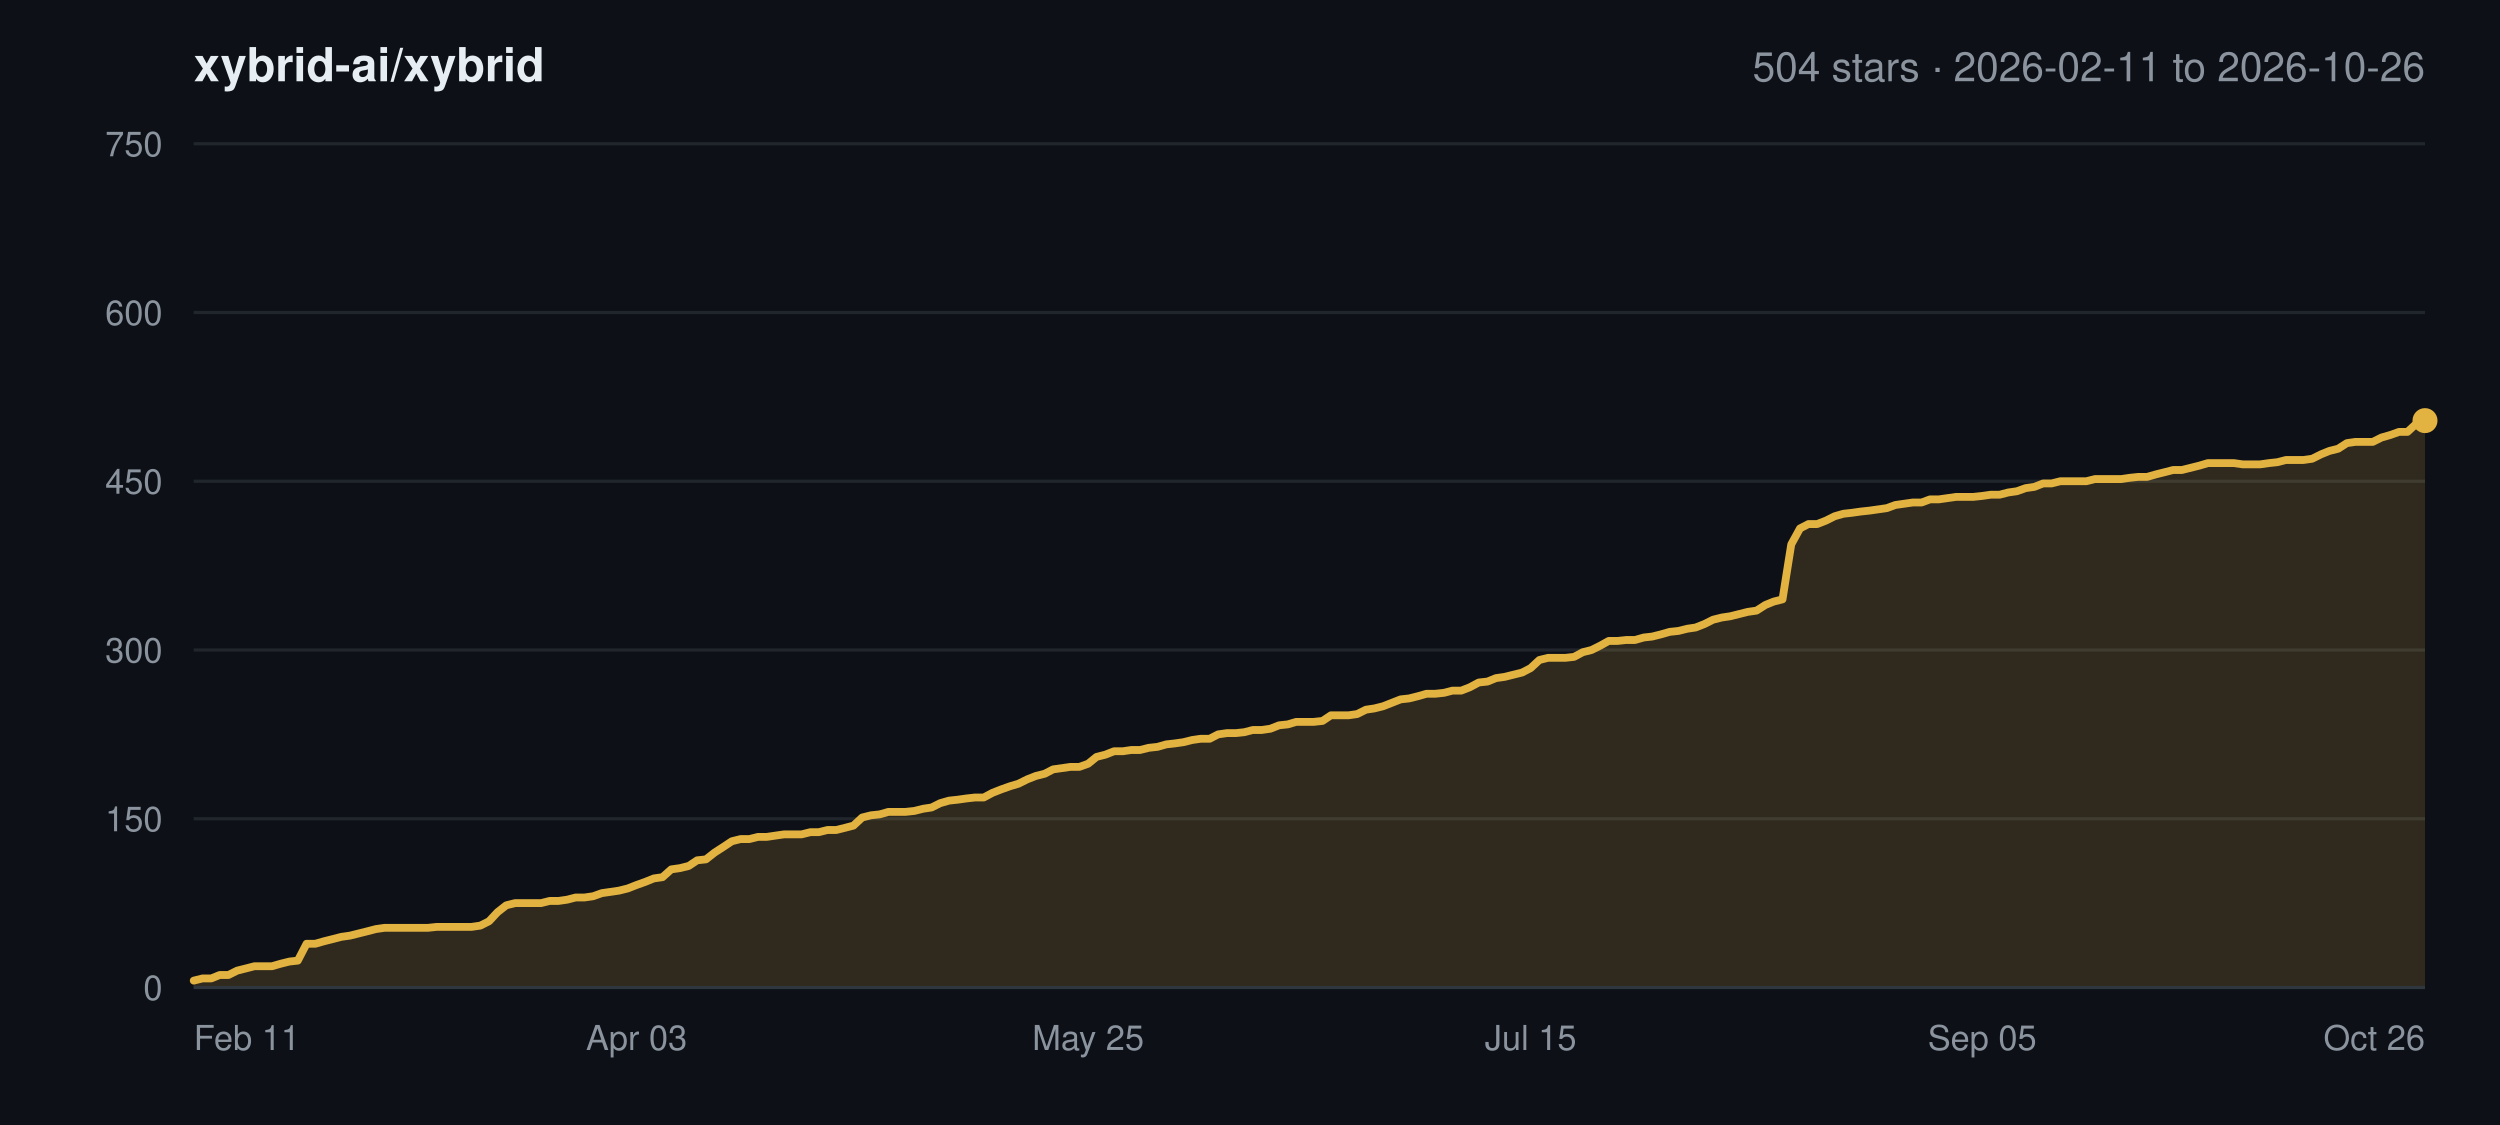
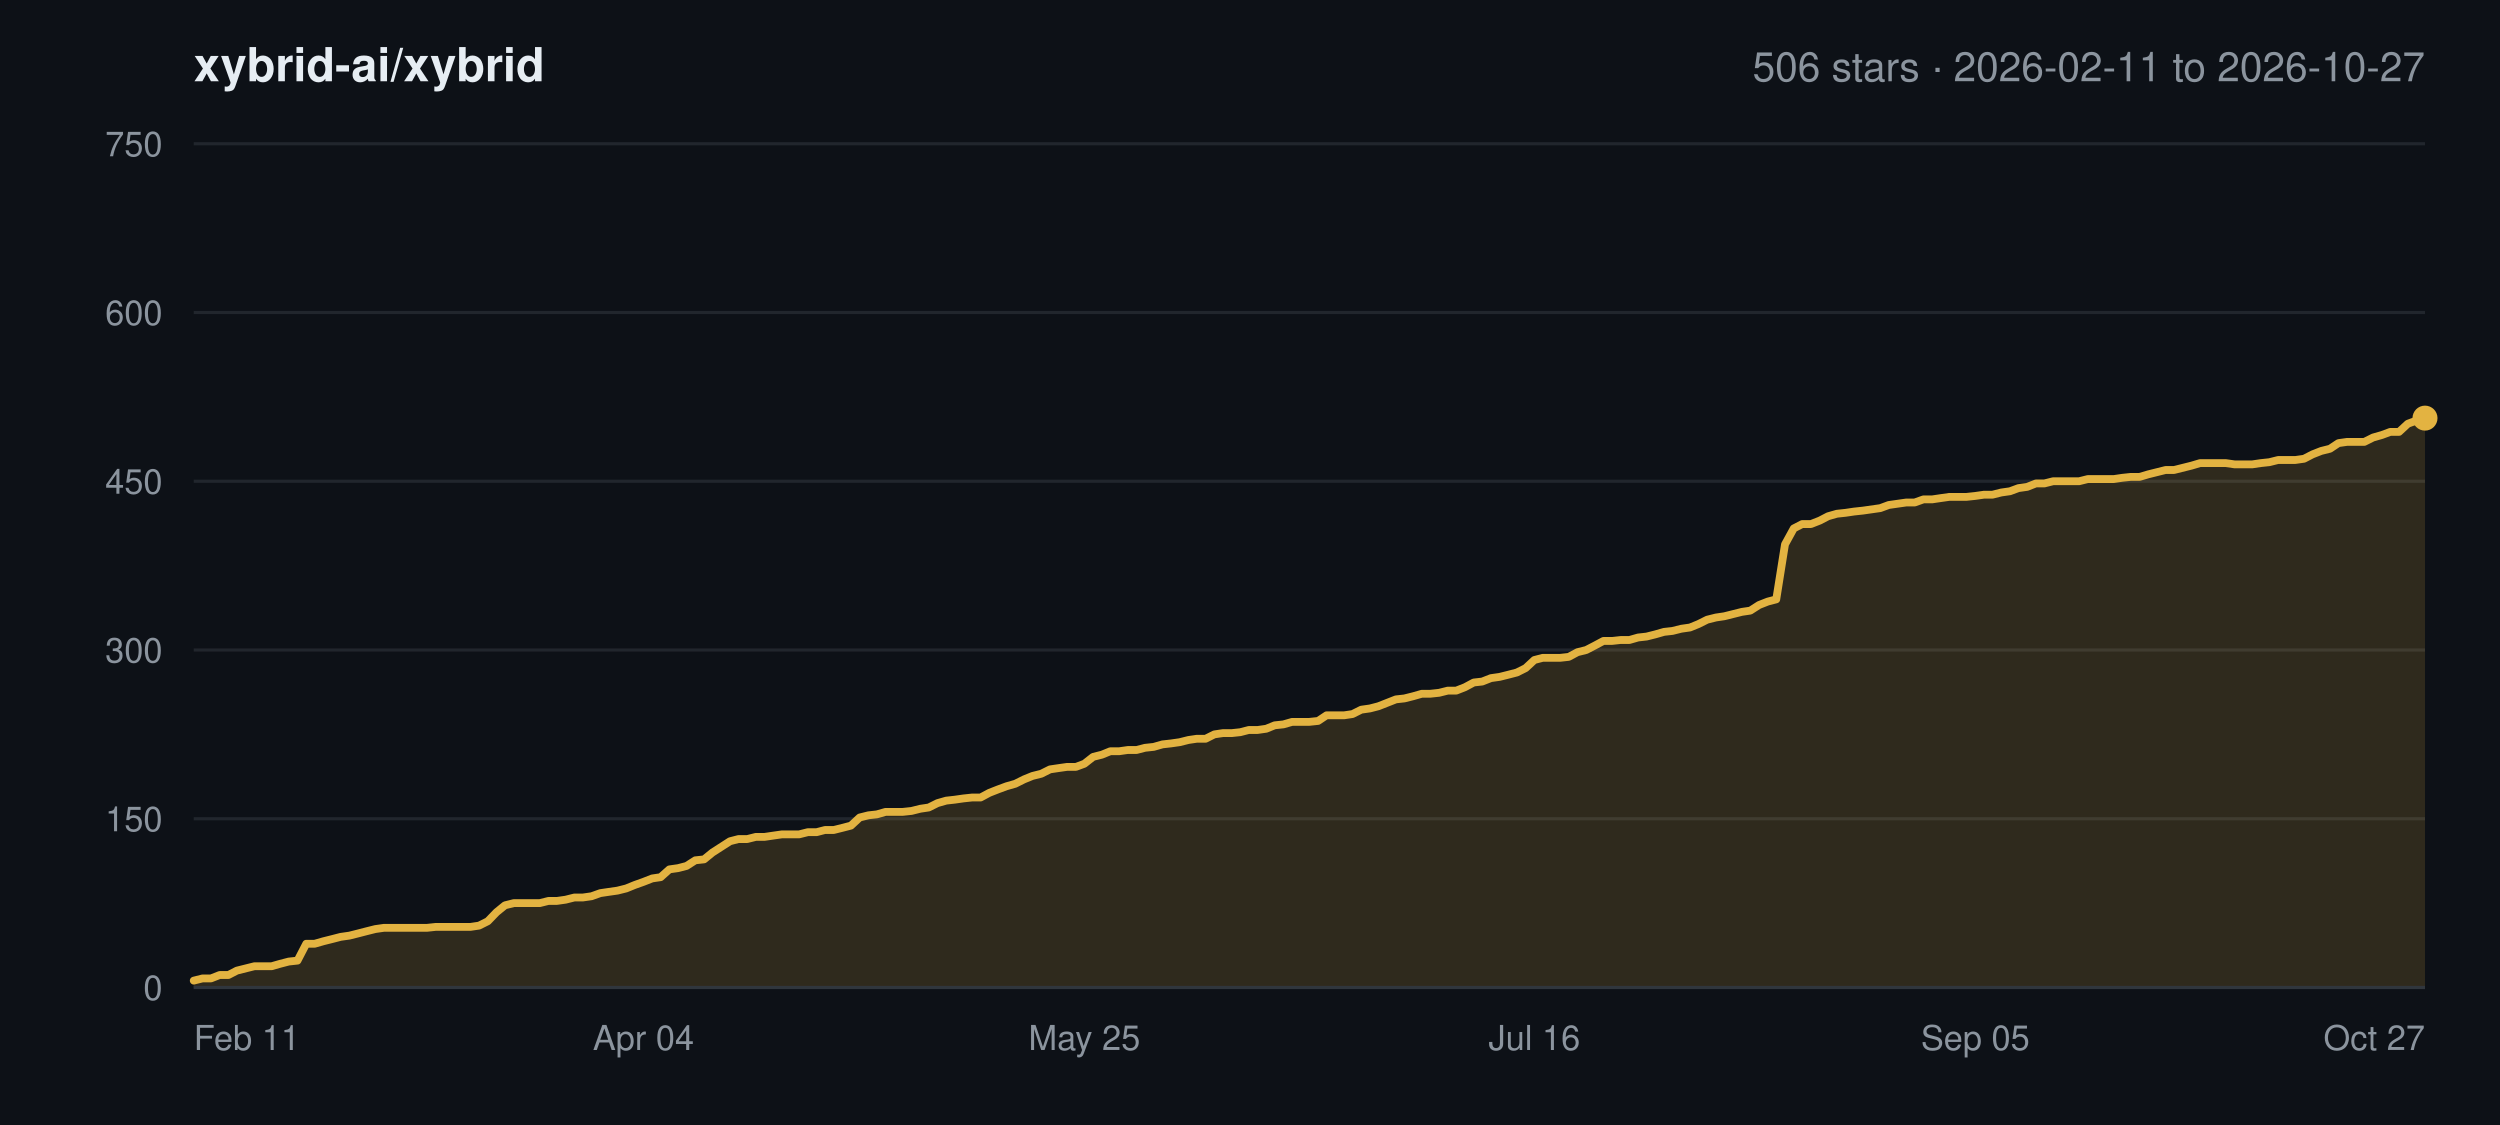
<svg xmlns="http://www.w3.org/2000/svg" width="800" height="360" viewBox="0 0 800 360" font-family="-apple-system,BlinkMacSystemFont,Segoe UI,Helvetica,Arial,sans-serif">
  <rect width="800" height="360" fill="#0d1117" />
  <text x="62" y="26" font-size="15" font-weight="600" fill="#e6edf3">xybrid-ai/xybrid</text>
-   <text x="776" y="26" font-size="13" text-anchor="end" fill="#8b949e">504 stars · 2026-02-11 to 2026-10-26</text>
+   <text x="776" y="26" font-size="13" text-anchor="end" fill="#8b949e">506 stars · 2026-02-11 to 2026-10-27</text>
  <line x1="62" y1="316.0" x2="776" y2="316.0" stroke="#21262d" stroke-width="1" />
  <text x="52" y="320.0" font-size="11" text-anchor="end" fill="#8b949e">0</text>
  <line x1="62" y1="262.0" x2="776" y2="262.0" stroke="#21262d" stroke-width="1" />
  <text x="52" y="266.0" font-size="11" text-anchor="end" fill="#8b949e">150</text>
  <line x1="62" y1="208.0" x2="776" y2="208.0" stroke="#21262d" stroke-width="1" />
  <text x="52" y="212.0" font-size="11" text-anchor="end" fill="#8b949e">300</text>
  <line x1="62" y1="154.0" x2="776" y2="154.0" stroke="#21262d" stroke-width="1" />
  <text x="52" y="158.0" font-size="11" text-anchor="end" fill="#8b949e">450</text>
  <line x1="62" y1="100.0" x2="776" y2="100.0" stroke="#21262d" stroke-width="1" />
  <text x="52" y="104.0" font-size="11" text-anchor="end" fill="#8b949e">600</text>
  <line x1="62" y1="46.0" x2="776" y2="46.0" stroke="#21262d" stroke-width="1" />
  <text x="52" y="50.0" font-size="11" text-anchor="end" fill="#8b949e">750</text>
  <text x="62.0" y="336.0" font-size="11" text-anchor="start" fill="#8b949e">Feb 11</text>
-   <text x="203.7" y="336.0" font-size="11" text-anchor="middle" fill="#8b949e">Apr 03</text>
-   <text x="348.2" y="336.0" font-size="11" text-anchor="middle" fill="#8b949e">May 25</text>
-   <text x="489.8" y="336.0" font-size="11" text-anchor="middle" fill="#8b949e">Jul 15</text>
-   <text x="634.3" y="336.0" font-size="11" text-anchor="middle" fill="#8b949e">Sep 05</text>
-   <text x="776.0" y="336.0" font-size="11" text-anchor="end" fill="#8b949e">Oct 26</text>
-   <polygon points="62.0,316.0 62.0,313.8 64.8,313.1 67.6,313.1 70.3,312.0 73.1,312.0 75.9,310.6 78.7,309.9 81.4,309.2 84.2,309.2 87.0,309.2 89.8,308.4 92.6,307.7 95.3,307.4 98.1,302.0 100.9,302.0 103.7,301.2 106.5,300.5 109.2,299.8 112.0,299.4 114.8,298.7 117.6,298.0 120.3,297.3 123.1,296.9 125.9,296.9 128.7,296.9 131.5,296.9 134.2,296.9 137.0,296.9 139.8,296.6 142.6,296.6 145.3,296.6 148.1,296.6 150.9,296.6 153.7,296.2 156.5,294.8 159.2,291.9 162.0,289.7 164.8,289.0 167.6,289.0 170.4,289.0 173.1,289.0 175.9,288.3 178.7,288.3 181.5,287.9 184.2,287.2 187.0,287.2 189.8,286.8 192.6,285.8 195.4,285.4 198.1,285.0 200.9,284.3 203.7,283.2 206.5,282.2 209.2,281.1 212.0,280.7 214.8,278.2 217.6,277.8 220.4,277.1 223.1,275.3 225.9,275.0 228.7,272.8 231.5,271.0 234.2,269.2 237.0,268.5 239.8,268.5 242.6,267.8 245.4,267.8 248.1,267.4 250.9,267.0 253.7,267.0 256.5,267.0 259.3,266.3 262.0,266.3 264.8,265.6 267.6,265.6 270.4,264.9 273.1,264.2 275.9,261.6 278.7,260.9 281.5,260.6 284.3,259.8 287.0,259.8 289.8,259.8 292.6,259.5 295.4,258.8 298.1,258.4 300.9,257.0 303.7,256.2 306.5,255.9 309.3,255.5 312.0,255.2 314.8,255.2 317.6,253.7 320.4,252.6 323.2,251.6 325.9,250.8 328.7,249.4 331.5,248.3 334.3,247.6 337.0,246.2 339.8,245.8 342.6,245.4 345.4,245.4 348.2,244.4 350.9,242.2 353.7,241.5 356.5,240.4 359.3,240.4 362.0,240.0 364.8,240.0 367.6,239.3 370.4,239.0 373.2,238.2 375.9,237.9 378.7,237.5 381.5,236.8 384.3,236.4 387.1,236.4 389.8,235.0 392.6,234.6 395.4,234.6 398.2,234.3 400.9,233.6 403.7,233.6 406.5,233.2 409.3,232.1 412.1,231.8 414.8,231.0 417.6,231.0 420.4,231.0 423.2,230.7 425.9,228.9 428.7,228.9 431.5,228.9 434.3,228.5 437.1,227.1 439.8,226.7 442.6,226.0 445.4,224.9 448.2,223.8 450.9,223.5 453.7,222.8 456.5,222.0 459.3,222.0 462.1,221.7 464.8,221.0 467.6,221.0 470.4,219.9 473.2,218.4 476.0,218.1 478.7,217.0 481.5,216.6 484.3,215.9 487.1,215.2 489.8,213.8 492.6,211.2 495.4,210.5 498.2,210.5 501.0,210.5 503.7,210.2 506.5,208.7 509.3,208.0 512.1,206.6 514.8,205.1 517.6,205.1 520.4,204.8 523.2,204.8 526.0,204.0 528.7,203.7 531.5,203.0 534.3,202.2 537.1,201.9 539.9,201.2 542.6,200.8 545.4,199.7 548.2,198.3 551.0,197.6 553.7,197.2 556.5,196.5 559.3,195.8 562.1,195.4 564.9,193.6 567.6,192.5 570.4,191.8 573.2,174.2 576.0,169.1 578.7,167.7 581.5,167.7 584.3,166.6 587.1,165.2 589.9,164.4 592.6,164.1 595.4,163.7 598.2,163.4 601.0,163.0 603.8,162.6 606.5,161.6 609.3,161.2 612.1,160.8 614.9,160.8 617.6,159.8 620.4,159.8 623.2,159.4 626.0,159.0 628.8,159.0 631.5,159.0 634.3,158.7 637.1,158.3 639.9,158.3 642.6,157.6 645.4,157.2 648.2,156.2 651.0,155.8 653.8,154.7 656.5,154.7 659.3,154.0 662.1,154.0 664.9,154.0 667.6,154.0 670.4,153.3 673.2,153.3 676.0,153.3 678.8,153.3 681.5,152.9 684.3,152.6 687.1,152.6 689.9,151.8 692.7,151.1 695.4,150.4 698.2,150.4 701.0,149.7 703.8,149.0 706.5,148.2 709.3,148.2 712.1,148.2 714.9,148.2 717.7,148.6 720.4,148.6 723.2,148.6 726.0,148.2 728.8,147.9 731.5,147.2 734.3,147.2 737.1,147.2 739.9,146.8 742.7,145.4 745.4,144.3 748.2,143.6 751.0,141.8 753.8,141.4 756.6,141.4 759.3,141.4 762.1,140.0 764.9,139.2 767.7,138.2 770.4,138.2 773.2,135.6 776.0,134.6 776.0,316.0" fill="#e3b341" fill-opacity="0.16" />
-   <polyline points="62.0,313.8 64.8,313.1 67.6,313.1 70.3,312.0 73.1,312.0 75.9,310.6 78.7,309.9 81.4,309.2 84.2,309.2 87.0,309.2 89.8,308.4 92.6,307.7 95.3,307.4 98.1,302.0 100.9,302.0 103.7,301.2 106.5,300.5 109.2,299.8 112.0,299.4 114.8,298.7 117.6,298.0 120.3,297.3 123.1,296.9 125.9,296.9 128.7,296.9 131.5,296.9 134.2,296.9 137.0,296.9 139.8,296.6 142.6,296.6 145.3,296.6 148.1,296.6 150.9,296.6 153.7,296.2 156.5,294.8 159.2,291.9 162.0,289.7 164.8,289.0 167.6,289.0 170.4,289.0 173.1,289.0 175.9,288.3 178.7,288.3 181.5,287.9 184.2,287.2 187.0,287.2 189.8,286.8 192.6,285.8 195.4,285.4 198.1,285.0 200.9,284.3 203.7,283.2 206.5,282.2 209.2,281.1 212.0,280.7 214.8,278.2 217.6,277.8 220.4,277.1 223.1,275.3 225.9,275.0 228.7,272.8 231.5,271.0 234.2,269.2 237.0,268.5 239.8,268.5 242.6,267.8 245.4,267.8 248.1,267.4 250.9,267.0 253.7,267.0 256.5,267.0 259.3,266.3 262.0,266.3 264.8,265.6 267.6,265.6 270.4,264.9 273.1,264.2 275.9,261.6 278.7,260.9 281.5,260.6 284.3,259.8 287.0,259.8 289.8,259.8 292.6,259.5 295.4,258.8 298.1,258.4 300.9,257.0 303.7,256.2 306.5,255.9 309.3,255.5 312.0,255.2 314.8,255.2 317.6,253.7 320.4,252.6 323.2,251.6 325.9,250.8 328.7,249.4 331.5,248.3 334.3,247.6 337.0,246.2 339.8,245.8 342.6,245.4 345.4,245.4 348.2,244.4 350.9,242.2 353.7,241.5 356.5,240.4 359.3,240.4 362.0,240.0 364.8,240.0 367.6,239.3 370.4,239.0 373.2,238.2 375.9,237.9 378.7,237.5 381.5,236.8 384.3,236.4 387.1,236.4 389.8,235.0 392.6,234.6 395.4,234.6 398.2,234.3 400.9,233.6 403.7,233.6 406.5,233.2 409.3,232.1 412.1,231.8 414.8,231.0 417.6,231.0 420.4,231.0 423.2,230.7 425.9,228.9 428.7,228.9 431.5,228.9 434.3,228.5 437.1,227.1 439.8,226.7 442.6,226.0 445.4,224.9 448.2,223.8 450.9,223.5 453.7,222.8 456.5,222.0 459.3,222.0 462.1,221.7 464.8,221.0 467.6,221.0 470.4,219.9 473.2,218.4 476.0,218.1 478.7,217.0 481.5,216.6 484.3,215.9 487.1,215.2 489.8,213.8 492.6,211.2 495.4,210.5 498.2,210.5 501.0,210.5 503.7,210.2 506.5,208.7 509.3,208.0 512.1,206.6 514.8,205.1 517.6,205.1 520.4,204.8 523.2,204.8 526.0,204.0 528.7,203.7 531.5,203.0 534.3,202.2 537.1,201.9 539.9,201.2 542.6,200.8 545.4,199.7 548.2,198.3 551.0,197.6 553.7,197.2 556.5,196.5 559.3,195.8 562.1,195.4 564.9,193.6 567.6,192.5 570.4,191.8 573.2,174.2 576.0,169.1 578.7,167.7 581.5,167.7 584.3,166.6 587.1,165.2 589.9,164.4 592.6,164.1 595.4,163.7 598.2,163.4 601.0,163.0 603.8,162.6 606.5,161.6 609.3,161.2 612.1,160.8 614.9,160.8 617.6,159.8 620.4,159.8 623.2,159.4 626.0,159.0 628.8,159.0 631.5,159.0 634.3,158.7 637.1,158.3 639.9,158.3 642.6,157.6 645.4,157.2 648.2,156.2 651.0,155.8 653.8,154.7 656.5,154.7 659.3,154.0 662.1,154.0 664.9,154.0 667.6,154.0 670.4,153.3 673.2,153.3 676.0,153.3 678.8,153.3 681.5,152.9 684.3,152.6 687.1,152.6 689.9,151.8 692.7,151.1 695.4,150.4 698.2,150.4 701.0,149.7 703.8,149.0 706.5,148.2 709.3,148.2 712.1,148.2 714.9,148.2 717.7,148.6 720.4,148.6 723.2,148.6 726.0,148.2 728.8,147.9 731.5,147.2 734.3,147.2 737.1,147.2 739.9,146.8 742.7,145.4 745.4,144.3 748.2,143.6 751.0,141.8 753.8,141.4 756.6,141.4 759.3,141.4 762.1,140.0 764.9,139.2 767.7,138.2 770.4,138.2 773.2,135.6 776.0,134.6" fill="none" stroke="#e3b341" stroke-width="2.5" stroke-linejoin="round" stroke-linecap="round" />
-   <circle cx="776.0" cy="134.6" r="4" fill="#e3b341" />
+   <text x="205.9" y="336.0" font-size="11" text-anchor="middle" fill="#8b949e">Apr 04</text>
+   <text x="347.0" y="336.0" font-size="11" text-anchor="middle" fill="#8b949e">May 25</text>
+   <text x="491.0" y="336.0" font-size="11" text-anchor="middle" fill="#8b949e">Jul 16</text>
+   <text x="632.1" y="336.0" font-size="11" text-anchor="middle" fill="#8b949e">Sep 05</text>
+   <text x="776.0" y="336.0" font-size="11" text-anchor="end" fill="#8b949e">Oct 27</text>
+   <polygon points="62.0,316.0 62.0,313.8 64.8,313.1 67.5,313.1 70.3,312.0 73.1,312.0 75.8,310.6 78.6,309.9 81.4,309.2 84.1,309.2 86.9,309.2 89.7,308.4 92.4,307.7 95.2,307.4 98.0,302.0 100.7,302.0 103.5,301.2 106.3,300.5 109.0,299.8 111.8,299.4 114.6,298.7 117.3,298.0 120.1,297.3 122.9,296.9 125.7,296.9 128.4,296.9 131.2,296.9 134.0,296.9 136.7,296.9 139.5,296.6 142.3,296.6 145.0,296.6 147.8,296.6 150.6,296.6 153.3,296.2 156.1,294.8 158.9,291.9 161.6,289.7 164.4,289.0 167.2,289.0 169.9,289.0 172.7,289.0 175.5,288.3 178.2,288.3 181.0,287.9 183.8,287.2 186.5,287.2 189.3,286.8 192.1,285.8 194.8,285.4 197.6,285.0 200.4,284.3 203.1,283.2 205.9,282.2 208.7,281.1 211.4,280.7 214.2,278.2 217.0,277.8 219.7,277.1 222.5,275.3 225.3,275.0 228.0,272.8 230.8,271.0 233.6,269.2 236.3,268.5 239.1,268.5 241.9,267.8 244.7,267.8 247.4,267.4 250.2,267.0 253.0,267.0 255.7,267.0 258.5,266.3 261.3,266.3 264.0,265.6 266.8,265.6 269.6,264.9 272.3,264.2 275.1,261.6 277.9,260.9 280.6,260.6 283.4,259.8 286.2,259.8 288.9,259.8 291.7,259.5 294.5,258.8 297.2,258.4 300.0,257.0 302.8,256.2 305.5,255.9 308.3,255.5 311.1,255.2 313.8,255.2 316.6,253.7 319.4,252.6 322.1,251.6 324.9,250.8 327.7,249.4 330.4,248.3 333.2,247.6 336.0,246.2 338.7,245.8 341.5,245.4 344.3,245.4 347.0,244.4 349.8,242.2 352.6,241.5 355.3,240.4 358.1,240.4 360.9,240.0 363.7,240.0 366.4,239.3 369.2,239.0 372.0,238.2 374.7,237.9 377.5,237.5 380.3,236.8 383.0,236.4 385.8,236.4 388.6,235.0 391.3,234.6 394.1,234.6 396.9,234.3 399.6,233.6 402.4,233.6 405.2,233.2 407.9,232.1 410.7,231.8 413.5,231.0 416.2,231.0 419.0,231.0 421.8,230.7 424.5,228.9 427.3,228.9 430.1,228.9 432.8,228.5 435.6,227.1 438.4,226.7 441.1,226.0 443.9,224.9 446.7,223.8 449.4,223.5 452.2,222.8 455.0,222.0 457.7,222.0 460.5,221.7 463.3,221.0 466.0,221.0 468.8,219.9 471.6,218.4 474.3,218.1 477.1,217.0 479.9,216.6 482.7,215.9 485.4,215.2 488.2,213.8 491.0,211.2 493.7,210.5 496.5,210.5 499.3,210.5 502.0,210.2 504.8,208.7 507.6,208.0 510.3,206.6 513.1,205.1 515.9,205.1 518.6,204.8 521.4,204.8 524.2,204.0 526.9,203.7 529.7,203.0 532.5,202.2 535.2,201.9 538.0,201.2 540.8,200.8 543.5,199.7 546.3,198.3 549.1,197.6 551.8,197.2 554.6,196.5 557.4,195.8 560.1,195.4 562.9,193.6 565.7,192.5 568.4,191.8 571.2,174.2 574.0,169.1 576.7,167.7 579.5,167.7 582.3,166.6 585.0,165.2 587.8,164.4 590.6,164.1 593.3,163.7 596.1,163.4 598.9,163.0 601.7,162.6 604.4,161.6 607.2,161.2 610.0,160.8 612.7,160.8 615.5,159.8 618.3,159.8 621.0,159.4 623.8,159.0 626.6,159.0 629.3,159.0 632.1,158.7 634.9,158.3 637.6,158.3 640.4,157.6 643.2,157.2 645.9,156.2 648.7,155.8 651.5,154.7 654.2,154.7 657.0,154.0 659.8,154.0 662.5,154.0 665.3,154.0 668.1,153.3 670.8,153.3 673.6,153.3 676.4,153.3 679.1,152.9 681.9,152.6 684.7,152.6 687.4,151.8 690.2,151.1 693.0,150.4 695.7,150.4 698.5,149.7 701.3,149.0 704.0,148.2 706.8,148.2 709.6,148.2 712.3,148.2 715.1,148.6 717.9,148.6 720.7,148.6 723.4,148.2 726.2,147.9 729.0,147.2 731.7,147.2 734.5,147.2 737.3,146.8 740.0,145.4 742.8,144.3 745.6,143.6 748.3,141.8 751.1,141.4 753.9,141.4 756.6,141.4 759.4,140.0 762.2,139.2 764.9,138.2 767.7,138.2 770.5,135.6 773.2,134.6 776.0,133.8 776.0,316.0" fill="#e3b341" fill-opacity="0.16" />
+   <polyline points="62.0,313.8 64.8,313.1 67.5,313.1 70.3,312.0 73.1,312.0 75.8,310.6 78.6,309.9 81.4,309.2 84.1,309.2 86.9,309.2 89.7,308.4 92.4,307.7 95.2,307.4 98.0,302.0 100.7,302.0 103.5,301.2 106.3,300.5 109.0,299.8 111.8,299.4 114.6,298.7 117.3,298.0 120.1,297.3 122.9,296.9 125.7,296.9 128.4,296.9 131.2,296.9 134.0,296.9 136.7,296.9 139.5,296.6 142.3,296.6 145.0,296.6 147.8,296.6 150.6,296.6 153.3,296.2 156.1,294.8 158.9,291.9 161.6,289.7 164.4,289.0 167.2,289.0 169.9,289.0 172.7,289.0 175.5,288.3 178.2,288.3 181.0,287.9 183.8,287.2 186.5,287.2 189.3,286.8 192.1,285.8 194.8,285.4 197.6,285.0 200.4,284.3 203.1,283.2 205.9,282.2 208.7,281.1 211.4,280.7 214.2,278.2 217.0,277.8 219.7,277.1 222.5,275.3 225.3,275.0 228.0,272.8 230.8,271.0 233.6,269.2 236.3,268.5 239.1,268.5 241.9,267.8 244.7,267.8 247.4,267.4 250.2,267.0 253.0,267.0 255.7,267.0 258.5,266.3 261.3,266.3 264.0,265.6 266.8,265.6 269.6,264.9 272.3,264.2 275.1,261.6 277.9,260.9 280.6,260.6 283.4,259.8 286.2,259.8 288.9,259.8 291.7,259.5 294.5,258.8 297.2,258.4 300.0,257.0 302.8,256.2 305.5,255.9 308.3,255.5 311.1,255.2 313.8,255.2 316.6,253.7 319.4,252.6 322.1,251.6 324.9,250.8 327.7,249.4 330.4,248.3 333.2,247.6 336.0,246.2 338.7,245.8 341.5,245.4 344.3,245.4 347.0,244.4 349.8,242.2 352.6,241.5 355.3,240.4 358.1,240.4 360.9,240.0 363.7,240.0 366.4,239.3 369.2,239.0 372.0,238.2 374.7,237.9 377.5,237.5 380.3,236.8 383.0,236.4 385.8,236.4 388.6,235.0 391.3,234.6 394.1,234.6 396.9,234.3 399.6,233.6 402.4,233.6 405.2,233.2 407.9,232.1 410.7,231.8 413.5,231.0 416.2,231.0 419.0,231.0 421.8,230.7 424.5,228.9 427.3,228.9 430.1,228.9 432.8,228.5 435.6,227.1 438.4,226.7 441.1,226.0 443.9,224.9 446.7,223.8 449.4,223.5 452.2,222.8 455.0,222.0 457.7,222.0 460.5,221.7 463.3,221.0 466.0,221.0 468.8,219.9 471.6,218.4 474.3,218.1 477.1,217.0 479.9,216.6 482.7,215.9 485.4,215.2 488.2,213.8 491.0,211.2 493.7,210.5 496.5,210.5 499.3,210.5 502.0,210.2 504.8,208.7 507.6,208.0 510.3,206.6 513.1,205.1 515.9,205.1 518.6,204.8 521.4,204.8 524.2,204.0 526.9,203.7 529.7,203.0 532.5,202.2 535.2,201.9 538.0,201.2 540.8,200.8 543.5,199.7 546.3,198.3 549.1,197.6 551.8,197.2 554.6,196.5 557.4,195.8 560.1,195.4 562.9,193.6 565.7,192.5 568.4,191.8 571.2,174.2 574.0,169.1 576.7,167.7 579.5,167.7 582.3,166.6 585.0,165.2 587.8,164.4 590.6,164.1 593.3,163.7 596.1,163.4 598.9,163.0 601.7,162.6 604.4,161.6 607.2,161.2 610.0,160.8 612.7,160.8 615.5,159.8 618.3,159.8 621.0,159.4 623.8,159.0 626.6,159.0 629.3,159.0 632.1,158.7 634.9,158.3 637.6,158.3 640.4,157.6 643.2,157.2 645.9,156.2 648.7,155.8 651.5,154.7 654.2,154.7 657.0,154.0 659.8,154.0 662.5,154.0 665.3,154.0 668.1,153.3 670.8,153.3 673.6,153.3 676.4,153.3 679.1,152.9 681.9,152.6 684.7,152.6 687.4,151.8 690.2,151.1 693.0,150.4 695.7,150.4 698.5,149.7 701.3,149.0 704.0,148.2 706.8,148.2 709.6,148.2 712.3,148.2 715.1,148.6 717.9,148.6 720.7,148.6 723.4,148.2 726.2,147.9 729.0,147.2 731.7,147.2 734.5,147.2 737.3,146.8 740.0,145.4 742.8,144.3 745.6,143.6 748.3,141.8 751.1,141.4 753.9,141.4 756.6,141.4 759.4,140.0 762.2,139.2 764.9,138.2 767.7,138.2 770.5,135.6 773.2,134.6 776.0,133.8" fill="none" stroke="#e3b341" stroke-width="2.5" stroke-linejoin="round" stroke-linecap="round" />
+   <circle cx="776.0" cy="133.8" r="4" fill="#e3b341" />
  <line x1="62" y1="316.0" x2="776" y2="316.0" stroke="#30363d" stroke-width="1" />
</svg>
